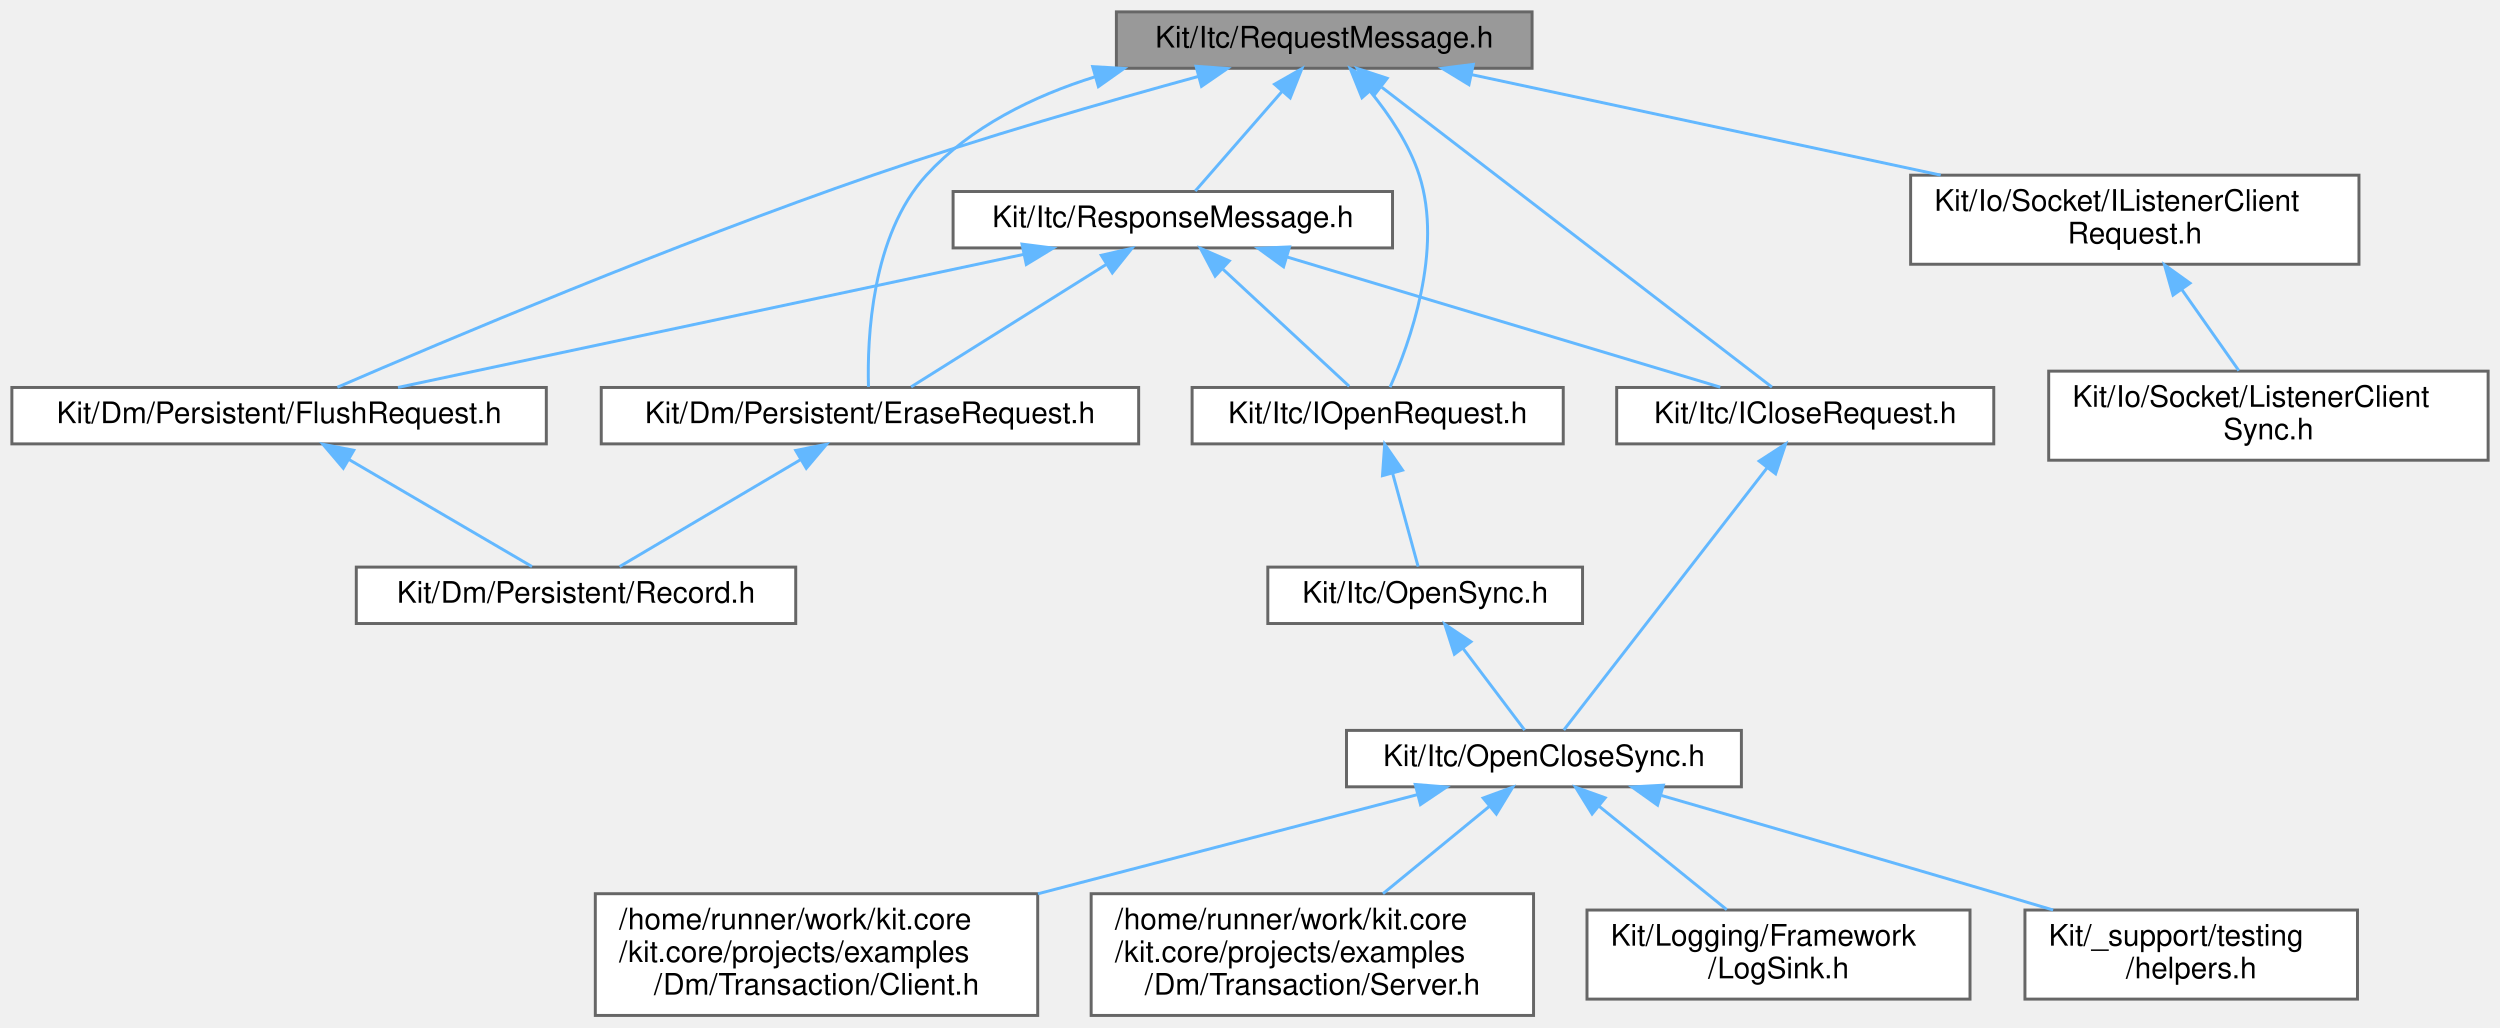
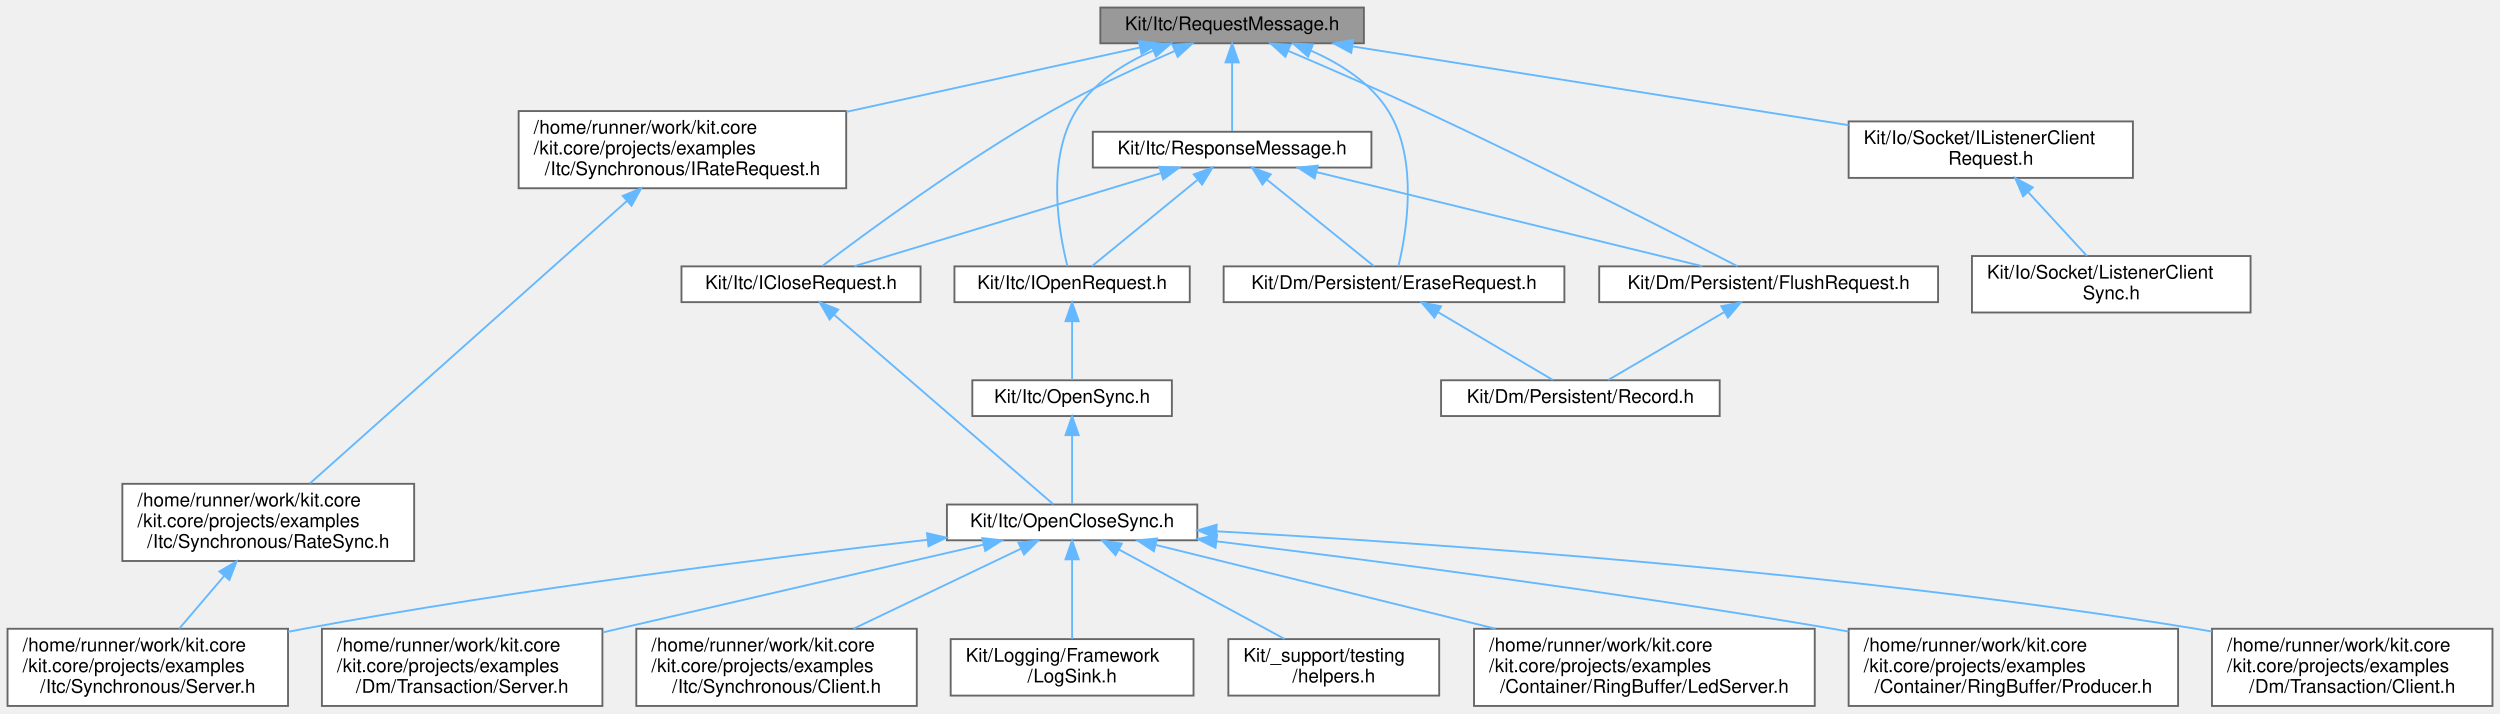
- <svg xmlns="http://www.w3.org/2000/svg" xmlns:xlink="http://www.w3.org/1999/xlink" width="842pt" height="346pt" viewBox="0.00 0.00 842.00 346.00">
-   <g id="graph0" class="graph" transform="scale(1 1) rotate(0) translate(4 342)">
+ <svg xmlns="http://www.w3.org/2000/svg" xmlns:xlink="http://www.w3.org/1999/xlink" width="1328pt" height="379pt" viewBox="0.00 0.00 1328.00 379.00">
+   <g id="graph0" class="graph" transform="scale(1 1) rotate(0) translate(4 375)">
    <g id="Node000001" class="node">
      <g id="a_Node000001">
        <a xlink:title=" ">
-           <polygon fill="#999999" stroke="#666666" points="512,-338 372,-338 372,-319 512,-319 512,-338" />
-           <text text-anchor="middle" x="442" y="-326" font-family="Helvetica,sans-Serif" font-size="10.00">Kit/Itc/RequestMessage.h</text>
+           <polygon fill="#999999" stroke="#666666" points="720.5,-371 580.5,-371 580.5,-352 720.5,-352 720.5,-371" />
+           <text text-anchor="middle" x="650.5" y="-359" font-family="Helvetica,sans-Serif" font-size="10.00">Kit/Itc/RequestMessage.h</text>
        </a>
      </g>
    </g>
    <g id="Node000002" class="node">
      <g id="a_Node000002">
-         <a xlink:href="_erase_request_8h.html" target="_top" xlink:title=" ">
-           <polygon fill="white" stroke="#666666" points="379.5,-211.5 198.5,-211.5 198.5,-192.5 379.5,-192.5 379.5,-211.5" />
-           <text text-anchor="middle" x="289" y="-199.5" font-family="Helvetica,sans-Serif" font-size="10.00">Kit/Dm/Persistent/EraseRequest.h</text>
+         <a xlink:href="_i_rate_request_8h.html" target="_top" xlink:title=" ">
+           <polygon fill="white" stroke="#666666" points="445.5,-316 271.5,-316 271.5,-275 445.5,-275 445.5,-316" />
+           <text text-anchor="start" x="279.5" y="-304" font-family="Helvetica,sans-Serif" font-size="10.00">/home/runner/work/kit.core</text>
+           <text text-anchor="start" x="279.5" y="-293" font-family="Helvetica,sans-Serif" font-size="10.00">/kit.core/projects/examples</text>
+           <text text-anchor="middle" x="358.5" y="-282" font-family="Helvetica,sans-Serif" font-size="10.00">/Itc/Synchronous/IRateRequest.h</text>
        </a>
      </g>
    </g>
    <g id="edge1_Node000001_Node000002" class="edge">
      <g id="a_edge1_Node000001_Node000002">
        <a xlink:title=" ">
-           <path fill="none" stroke="#63b8ff" d="M364.97,-316.19C343.98,-309.64 322.93,-299.3 308,-283 289.48,-262.79 288.05,-227.9 288.5,-211.71" />
-           <polygon fill="#63b8ff" stroke="#63b8ff" points="364.01,-319.56 374.59,-318.95 365.94,-312.83 364.01,-319.56" />
+           <path fill="none" stroke="#63b8ff" d="M601.61,-349.78C559.13,-340.47 496.58,-326.76 445.56,-315.58" />
+           <polygon fill="#63b8ff" stroke="#63b8ff" points="600.91,-353.21 611.42,-351.94 602.4,-346.38 600.91,-353.21" />
+         </a>
+       </g>
+     </g>
+     <g id="Node000005" class="node">
+       <g id="a_Node000005">
+         <a xlink:href="_erase_request_8h.html" target="_top" xlink:title=" ">
+           <polygon fill="white" stroke="#666666" points="827,-233.5 646,-233.5 646,-214.5 827,-214.5 827,-233.5" />
+           <text text-anchor="middle" x="736.5" y="-221.5" font-family="Helvetica,sans-Serif" font-size="10.00">Kit/Dm/Persistent/EraseRequest.h</text>
+         </a>
+       </g>
+     </g>
+     <g id="edge4_Node000001_Node000005" class="edge">
+       <g id="a_edge4_Node000001_Node000005">
+         <a xlink:title=" ">
+           <path fill="none" stroke="#63b8ff" d="M692.45,-348.05C708.06,-341.2 724.21,-330.95 733.5,-316 749.76,-289.82 742.99,-250.72 738.84,-233.58" />
+           <polygon fill="#63b8ff" stroke="#63b8ff" points="690.86,-344.92 682.88,-351.89 693.46,-351.42 690.86,-344.92" />
+         </a>
+       </g>
+     </g>
+     <g id="Node000007" class="node">
+       <g id="a_Node000007">
+         <a xlink:href="_flush_request_8h.html" target="_top" xlink:title=" ">
+           <polygon fill="white" stroke="#666666" points="1025.5,-233.5 845.5,-233.5 845.5,-214.5 1025.5,-214.5 1025.5,-233.5" />
+           <text text-anchor="middle" x="935.5" y="-221.5" font-family="Helvetica,sans-Serif" font-size="10.00">Kit/Dm/Persistent/FlushRequest.h</text>
+         </a>
+       </g>
+     </g>
+     <g id="edge6_Node000001_Node000007" class="edge">
+       <g id="a_edge6_Node000001_Node000007">
+         <a xlink:title=" ">
+           <path fill="none" stroke="#63b8ff" d="M680.36,-347.94C700.79,-339.23 728.42,-327.23 752.5,-316 814.56,-287.05 887.06,-250.03 918.98,-233.56" />
+           <polygon fill="#63b8ff" stroke="#63b8ff" points="678.79,-344.8 670.95,-351.93 681.53,-351.25 678.79,-344.8" />
+         </a>
+       </g>
+     </g>
+     <g id="Node000008" class="node">
+       <g id="a_Node000008">
+         <a xlink:href="_i_listener_client_request_8h.html" target="_top" xlink:title=" ">
+           <polygon fill="white" stroke="#666666" points="1129,-310.5 978,-310.5 978,-280.5 1129,-280.5 1129,-310.5" />
+           <text text-anchor="start" x="986" y="-298.5" font-family="Helvetica,sans-Serif" font-size="10.00">Kit/Io/Socket/IListenerClient</text>
+           <text text-anchor="middle" x="1053.5" y="-287.5" font-family="Helvetica,sans-Serif" font-size="10.00">Request.h</text>
+         </a>
+       </g>
+     </g>
+     <g id="edge8_Node000001_Node000008" class="edge">
+       <g id="a_edge8_Node000001_Node000008">
+         <a xlink:title=" ">
+           <path fill="none" stroke="#63b8ff" d="M714.67,-350.31C786.26,-338.94 901.99,-320.56 977.91,-308.5" />
+           <polygon fill="#63b8ff" stroke="#63b8ff" points="713.76,-346.91 704.43,-351.94 714.86,-353.82 713.76,-346.91" />
+         </a>
+       </g>
+     </g>
+     <g id="Node000010" class="node">
+       <g id="a_Node000010">
+         <a xlink:href="_i_close_request_8h.html" target="_top" xlink:title=" ">
+           <polygon fill="white" stroke="#666666" points="485,-233.5 358,-233.5 358,-214.5 485,-214.5 485,-233.5" />
+           <text text-anchor="middle" x="421.5" y="-221.5" font-family="Helvetica,sans-Serif" font-size="10.00">Kit/Itc/ICloseRequest.h</text>
+         </a>
+       </g>
+     </g>
+     <g id="edge10_Node000001_Node000010" class="edge">
+       <g id="a_edge10_Node000001_Node000010">
+         <a xlink:title=" ">
+           <path fill="none" stroke="#63b8ff" d="M619.95,-347.89C600.76,-339.59 575.71,-328.06 554.5,-316 507.32,-289.17 455.27,-250.74 432.82,-233.71" />
+           <polygon fill="#63b8ff" stroke="#63b8ff" points="618.83,-351.21 629.4,-351.92 621.58,-344.78 618.83,-351.21" />
+         </a>
+       </g>
+     </g>
+     <g id="Node000019" class="node">
+       <g id="a_Node000019">
+         <a xlink:href="_i_open_request_8h.html" target="_top" xlink:title=" ">
+           <polygon fill="white" stroke="#666666" points="628,-233.5 503,-233.5 503,-214.5 628,-214.5 628,-233.5" />
+           <text text-anchor="middle" x="565.5" y="-221.5" font-family="Helvetica,sans-Serif" font-size="10.00">Kit/Itc/IOpenRequest.h</text>
+         </a>
+       </g>
+     </g>
+     <g id="edge20_Node000001_Node000019" class="edge">
+       <g id="a_edge20_Node000001_Node000019">
+         <a xlink:title=" ">
+           <path fill="none" stroke="#63b8ff" d="M608.46,-348.1C592.85,-341.26 576.71,-331 567.5,-316 551.39,-289.73 558.66,-250.68 563.04,-233.56" />
+           <polygon fill="#63b8ff" stroke="#63b8ff" points="607.47,-351.47 618.05,-351.94 610.07,-344.98 607.47,-351.47" />
+         </a>
+       </g>
+     </g>
+     <g id="Node000021" class="node">
+       <g id="a_Node000021">
+         <a xlink:href="_response_message_8h.html" target="_top" xlink:title=" ">
+           <polygon fill="white" stroke="#666666" points="724.5,-305 576.5,-305 576.5,-286 724.5,-286 724.5,-305" />
+           <text text-anchor="middle" x="650.5" y="-293" font-family="Helvetica,sans-Serif" font-size="10.00">Kit/Itc/ResponseMessage.h</text>
+         </a>
+       </g>
+     </g>
+     <g id="edge23_Node000001_Node000021" class="edge">
+       <g id="a_edge23_Node000001_Node000021">
+         <a xlink:title=" ">
+           <path fill="none" stroke="#63b8ff" d="M650.5,-341.58C650.5,-329.63 650.5,-314.72 650.5,-305.41" />
+           <polygon fill="#63b8ff" stroke="#63b8ff" points="647,-341.87 650.5,-351.87 654,-341.87 647,-341.87" />
+         </a>
+       </g>
+     </g>
+     <g id="Node000003" class="node">
+       <g id="a_Node000003">
+         <a xlink:href="_rate_sync_8h.html" target="_top" xlink:title=" ">
+           <polygon fill="white" stroke="#666666" points="216,-118 61,-118 61,-77 216,-77 216,-118" />
+           <text text-anchor="start" x="69" y="-106" font-family="Helvetica,sans-Serif" font-size="10.00">/home/runner/work/kit.core</text>
+           <text text-anchor="start" x="69" y="-95" font-family="Helvetica,sans-Serif" font-size="10.00">/kit.core/projects/examples</text>
+           <text text-anchor="middle" x="138.5" y="-84" font-family="Helvetica,sans-Serif" font-size="10.00">/Itc/Synchronous/RateSync.h</text>
+         </a>
+       </g>
+     </g>
+     <g id="edge2_Node000002_Node000003" class="edge">
+       <g id="a_edge2_Node000002_Node000003">
+         <a xlink:title=" ">
+           <path fill="none" stroke="#63b8ff" d="M328.99,-268.21C284.32,-228.41 200.49,-153.73 160.64,-118.22" />
+           <polygon fill="#63b8ff" stroke="#63b8ff" points="326.81,-270.95 336.6,-274.99 331.46,-265.72 326.81,-270.95" />
        </a>
      </g>
    </g>
    <g id="Node000004" class="node">
      <g id="a_Node000004">
-         <a xlink:href="_flush_request_8h.html" target="_top" xlink:title=" ">
-           <polygon fill="white" stroke="#666666" points="180,-211.5 0,-211.5 0,-192.5 180,-192.5 180,-211.5" />
-           <text text-anchor="middle" x="90" y="-199.5" font-family="Helvetica,sans-Serif" font-size="10.00">Kit/Dm/Persistent/FlushRequest.h</text>
-         </a>
-       </g>
-     </g>
-     <g id="edge3_Node000001_Node000004" class="edge">
-       <g id="a_edge3_Node000001_Node000004">
-         <a xlink:title=" ">
-           <path fill="none" stroke="#63b8ff" d="M399.46,-316.22C368.8,-307.81 326.54,-295.63 290,-283 222.84,-259.8 145.2,-226.97 109.63,-211.58" />
-           <polygon fill="#63b8ff" stroke="#63b8ff" points="398.83,-319.68 409.4,-318.93 400.67,-312.92 398.83,-319.68" />
-         </a>
-       </g>
-     </g>
-     <g id="Node000005" class="node">
-       <g id="a_Node000005">
-         <a xlink:href="_i_listener_client_request_8h.html" target="_top" xlink:title=" ">
-           <polygon fill="white" stroke="#666666" points="790.5,-283 639.5,-283 639.5,-253 790.5,-253 790.5,-283" />
-           <text text-anchor="start" x="647.5" y="-271" font-family="Helvetica,sans-Serif" font-size="10.00">Kit/Io/Socket/IListenerClient</text>
-           <text text-anchor="middle" x="715" y="-260" font-family="Helvetica,sans-Serif" font-size="10.00">Request.h</text>
-         </a>
-       </g>
-     </g>
-     <g id="edge5_Node000001_Node000005" class="edge">
-       <g id="a_edge5_Node000001_Node000005">
-         <a xlink:title=" ">
-           <path fill="none" stroke="#63b8ff" d="M491.65,-316.86C535.94,-307.37 601.11,-293.41 649.63,-283.01" />
-           <polygon fill="#63b8ff" stroke="#63b8ff" points="490.74,-313.48 481.7,-318.99 492.21,-320.32 490.74,-313.48" />
-         </a>
-       </g>
-     </g>
-     <g id="Node000007" class="node">
-       <g id="a_Node000007">
-         <a xlink:href="_i_close_request_8h.html" target="_top" xlink:title=" ">
-           <polygon fill="white" stroke="#666666" points="667.5,-211.5 540.5,-211.5 540.5,-192.5 667.5,-192.5 667.5,-211.5" />
-           <text text-anchor="middle" x="604" y="-199.5" font-family="Helvetica,sans-Serif" font-size="10.00">Kit/Itc/ICloseRequest.h</text>
-         </a>
-       </g>
-     </g>
-     <g id="edge7_Node000001_Node000007" class="edge">
-       <g id="a_edge7_Node000001_Node000007">
-         <a xlink:title=" ">
-           <path fill="none" stroke="#63b8ff" d="M461.39,-312.6C495.57,-286.33 565.54,-232.56 592.79,-211.62" />
-           <polygon fill="#63b8ff" stroke="#63b8ff" points="458.93,-310.07 453.13,-318.94 463.2,-315.62 458.93,-310.07" />
+         <a xlink:href="projects_2examples_2_itc_2_synchronous_2_server_8h.html" target="_top" xlink:title=" ">
+           <polygon fill="white" stroke="#666666" points="149,-41 0,-41 0,0 149,0 149,-41" />
+           <text text-anchor="start" x="8" y="-29" font-family="Helvetica,sans-Serif" font-size="10.00">/home/runner/work/kit.core</text>
+           <text text-anchor="start" x="8" y="-18" font-family="Helvetica,sans-Serif" font-size="10.00">/kit.core/projects/examples</text>
+           <text text-anchor="middle" x="74.5" y="-7" font-family="Helvetica,sans-Serif" font-size="10.00">/Itc/Synchronous/Server.h</text>
+         </a>
+       </g>
+     </g>
+     <g id="edge3_Node000003_Node000004" class="edge">
+       <g id="a_edge3_Node000003_Node000004">
+         <a xlink:title=" ">
+           <path fill="none" stroke="#63b8ff" d="M114.99,-68.95C107.1,-59.7 98.46,-49.58 91.2,-41.07" />
+           <polygon fill="#63b8ff" stroke="#63b8ff" points="112.53,-71.46 121.68,-76.79 117.86,-66.92 112.53,-71.46" />
+         </a>
+       </g>
+     </g>
+     <g id="Node000006" class="node">
+       <g id="a_Node000006">
+         <a xlink:href="_record_8h.html" target="_top" xlink:title=" ">
+           <polygon fill="white" stroke="#666666" points="909.5,-173 761.5,-173 761.5,-154 909.5,-154 909.5,-173" />
+           <text text-anchor="middle" x="835.5" y="-161" font-family="Helvetica,sans-Serif" font-size="10.00">Kit/Dm/Persistent/Record.h</text>
+         </a>
+       </g>
+     </g>
+     <g id="edge5_Node000005_Node000006" class="edge">
+       <g id="a_edge5_Node000005_Node000006">
+         <a xlink:title=" ">
+           <path fill="none" stroke="#63b8ff" d="M759.73,-209.27C778.63,-198.1 804.72,-182.69 820.83,-173.17" />
+           <polygon fill="#63b8ff" stroke="#63b8ff" points="757.94,-206.27 751.11,-214.37 761.5,-212.29 757.94,-206.27" />
+         </a>
+       </g>
+     </g>
+     <g id="edge7_Node000007_Node000006" class="edge">
+       <g id="a_edge7_Node000007_Node000006">
+         <a xlink:title=" ">
+           <path fill="none" stroke="#63b8ff" d="M912.03,-209.27C892.94,-198.1 866.59,-182.69 850.32,-173.17" />
+           <polygon fill="#63b8ff" stroke="#63b8ff" points="910.35,-212.34 920.74,-214.37 913.88,-206.3 910.35,-212.34" />
+         </a>
+       </g>
+     </g>
+     <g id="Node000009" class="node">
+       <g id="a_Node000009">
+         <a xlink:href="_listener_client_sync_8h.html" target="_top" xlink:title=" ">
+           <polygon fill="white" stroke="#666666" points="1191.5,-239 1043.5,-239 1043.5,-209 1191.5,-209 1191.5,-239" />
+           <text text-anchor="start" x="1051.5" y="-227" font-family="Helvetica,sans-Serif" font-size="10.00">Kit/Io/Socket/ListenerClient</text>
+           <text text-anchor="middle" x="1117.5" y="-216" font-family="Helvetica,sans-Serif" font-size="10.00">Sync.h</text>
+         </a>
+       </g>
+     </g>
+     <g id="edge9_Node000008_Node000009" class="edge">
+       <g id="a_edge9_Node000008_Node000009">
+         <a xlink:title=" ">
+           <path fill="none" stroke="#63b8ff" d="M1073.44,-272.85C1083.59,-261.83 1095.64,-248.74 1104.57,-239.04" />
+           <polygon fill="#63b8ff" stroke="#63b8ff" points="1070.65,-270.71 1066.45,-280.44 1075.8,-275.45 1070.65,-270.71" />
+         </a>
+       </g>
+     </g>
+     <g id="Node000011" class="node">
+       <g id="a_Node000011">
+         <a xlink:href="_open_close_sync_8h.html" target="_top" xlink:title=" ">
+           <polygon fill="white" stroke="#666666" points="632,-107 499,-107 499,-88 632,-88 632,-107" />
+           <text text-anchor="middle" x="565.5" y="-95" font-family="Helvetica,sans-Serif" font-size="10.00">Kit/Itc/OpenCloseSync.h</text>
+         </a>
+       </g>
+     </g>
+     <g id="edge11_Node000010_Node000011" class="edge">
+       <g id="a_edge11_Node000010_Node000011">
+         <a xlink:title=" ">
+           <path fill="none" stroke="#63b8ff" d="M439.12,-207.76C469.65,-181.37 531.41,-127.97 555.53,-107.12" />
+           <polygon fill="#63b8ff" stroke="#63b8ff" points="436.67,-205.25 431.4,-214.44 441.25,-210.55 436.67,-205.25" />
+         </a>
+       </g>
+     </g>
+     <g id="edge17_Node000011_Node000004" class="edge">
+       <g id="a_edge17_Node000011_Node000004">
+         <a xlink:title=" ">
+           <path fill="none" stroke="#63b8ff" d="M488.74,-88.28C406.47,-78.94 272.21,-62.23 157.5,-41 154.73,-40.49 151.92,-39.95 149.09,-39.38" />
+           <polygon fill="#63b8ff" stroke="#63b8ff" points="488.43,-91.76 498.76,-89.4 489.21,-84.81 488.43,-91.76" />
+         </a>
+       </g>
+     </g>
+     <g id="Node000012" class="node">
+       <g id="a_Node000012">
+         <a xlink:href="_led_server_8h.html" target="_top" xlink:title=" ">
+           <polygon fill="white" stroke="#666666" points="960,-41 779,-41 779,0 960,0 960,-41" />
+           <text text-anchor="start" x="787" y="-29" font-family="Helvetica,sans-Serif" font-size="10.00">/home/runner/work/kit.core</text>
+           <text text-anchor="start" x="787" y="-18" font-family="Helvetica,sans-Serif" font-size="10.00">/kit.core/projects/examples</text>
+           <text text-anchor="middle" x="869.5" y="-7" font-family="Helvetica,sans-Serif" font-size="10.00">/Container/RingBuffer/LedServer.h</text>
+         </a>
+       </g>
+     </g>
+     <g id="edge12_Node000011_Node000012" class="edge">
+       <g id="a_edge12_Node000011_Node000012">
+         <a xlink:title=" ">
+           <path fill="none" stroke="#63b8ff" d="M610,-85.52C657.26,-73.86 732.93,-55.19 790.39,-41.02" />
+           <polygon fill="#63b8ff" stroke="#63b8ff" points="608.95,-82.18 600.08,-87.97 610.62,-88.97 608.95,-82.18" />
        </a>
      </g>
    </g>
    <g id="Node000013" class="node">
      <g id="a_Node000013">
-         <a xlink:href="_i_open_request_8h.html" target="_top" xlink:title=" ">
-           <polygon fill="white" stroke="#666666" points="522.5,-211.5 397.5,-211.5 397.5,-192.5 522.5,-192.5 522.5,-211.5" />
-           <text text-anchor="middle" x="460" y="-199.5" font-family="Helvetica,sans-Serif" font-size="10.00">Kit/Itc/IOpenRequest.h</text>
-         </a>
-       </g>
-     </g>
-     <g id="edge13_Node000001_Node000013" class="edge">
-       <g id="a_edge13_Node000001_Node000013">
-         <a xlink:title=" ">
-           <path fill="none" stroke="#63b8ff" d="M457.45,-311.26C463.9,-303.38 470.66,-293.38 474,-283 482.13,-257.77 470.77,-226.45 464.16,-211.59" />
-           <polygon fill="#63b8ff" stroke="#63b8ff" points="454.71,-309.08 450.75,-318.9 459.97,-313.69 454.71,-309.08" />
+         <a xlink:href="_producer_8h.html" target="_top" xlink:title=" ">
+           <polygon fill="white" stroke="#666666" points="1153,-41 978,-41 978,0 1153,0 1153,-41" />
+           <text text-anchor="start" x="986" y="-29" font-family="Helvetica,sans-Serif" font-size="10.00">/home/runner/work/kit.core</text>
+           <text text-anchor="start" x="986" y="-18" font-family="Helvetica,sans-Serif" font-size="10.00">/kit.core/projects/examples</text>
+           <text text-anchor="middle" x="1065.5" y="-7" font-family="Helvetica,sans-Serif" font-size="10.00">/Container/RingBuffer/Producer.h</text>
+         </a>
+       </g>
+     </g>
+     <g id="edge13_Node000011_Node000013" class="edge">
+       <g id="a_edge13_Node000011_Node000013">
+         <a xlink:title=" ">
+           <path fill="none" stroke="#63b8ff" d="M642.35,-87.43C723.79,-77.46 856.05,-60.29 969.5,-41 972.27,-40.53 975.08,-40.04 977.91,-39.53" />
+           <polygon fill="#63b8ff" stroke="#63b8ff" points="641.69,-83.98 632.18,-88.66 642.53,-90.93 641.69,-83.98" />
+         </a>
+       </g>
+     </g>
+     <g id="Node000014" class="node">
+       <g id="a_Node000014">
+         <a xlink:href="_dm_2_transaction_2_client_8h.html" target="_top" xlink:title=" ">
+           <polygon fill="white" stroke="#666666" points="1320,-41 1171,-41 1171,0 1320,0 1320,-41" />
+           <text text-anchor="start" x="1179" y="-29" font-family="Helvetica,sans-Serif" font-size="10.00">/home/runner/work/kit.core</text>
+           <text text-anchor="start" x="1179" y="-18" font-family="Helvetica,sans-Serif" font-size="10.00">/kit.core/projects/examples</text>
+           <text text-anchor="middle" x="1245.5" y="-7" font-family="Helvetica,sans-Serif" font-size="10.00">/Dm/Transaction/Client.h</text>
+         </a>
+       </g>
+     </g>
+     <g id="edge14_Node000011_Node000014" class="edge">
+       <g id="a_edge14_Node000011_Node000014">
+         <a xlink:title=" ">
+           <path fill="none" stroke="#63b8ff" d="M642.17,-92.77C756.21,-86.44 977.01,-71.26 1162.5,-41 1165.28,-40.55 1168.1,-40.05 1170.94,-39.53" />
+           <polygon fill="#63b8ff" stroke="#63b8ff" points="641.93,-89.27 632.14,-93.31 642.31,-96.26 641.93,-89.27" />
        </a>
      </g>
    </g>
    <g id="Node000015" class="node">
      <g id="a_Node000015">
-         <a xlink:href="_response_message_8h.html" target="_top" xlink:title=" ">
-           <polygon fill="white" stroke="#666666" points="465,-277.5 317,-277.5 317,-258.5 465,-258.5 465,-277.5" />
-           <text text-anchor="middle" x="391" y="-265.5" font-family="Helvetica,sans-Serif" font-size="10.00">Kit/Itc/ResponseMessage.h</text>
-         </a>
-       </g>
-     </g>
-     <g id="edge16_Node000001_Node000015" class="edge">
-       <g id="a_edge16_Node000001_Node000015">
-         <a xlink:title=" ">
-           <path fill="none" stroke="#63b8ff" d="M427.85,-311.27C418.37,-300.39 406.25,-286.49 398.56,-277.67" />
-           <polygon fill="#63b8ff" stroke="#63b8ff" points="425.27,-313.63 434.47,-318.87 430.54,-309.03 425.27,-313.63" />
-         </a>
-       </g>
-     </g>
-     <g id="Node000003" class="node">
-       <g id="a_Node000003">
-         <a xlink:href="_record_8h.html" target="_top" xlink:title=" ">
-           <polygon fill="white" stroke="#666666" points="264,-151 116,-151 116,-132 264,-132 264,-151" />
-           <text text-anchor="middle" x="190" y="-139" font-family="Helvetica,sans-Serif" font-size="10.00">Kit/Dm/Persistent/Record.h</text>
-         </a>
-       </g>
-     </g>
-     <g id="edge2_Node000002_Node000003" class="edge">
-       <g id="a_edge2_Node000002_Node000003">
-         <a xlink:title=" ">
-           <path fill="none" stroke="#63b8ff" d="M265.77,-187.27C246.87,-176.1 220.78,-160.69 204.67,-151.17" />
-           <polygon fill="#63b8ff" stroke="#63b8ff" points="264,-190.29 274.39,-192.37 267.56,-184.27 264,-190.29" />
-         </a>
-       </g>
-     </g>
-     <g id="edge4_Node000004_Node000003" class="edge">
-       <g id="a_edge4_Node000004_Node000003">
-         <a xlink:title=" ">
-           <path fill="none" stroke="#63b8ff" d="M113.47,-187.27C132.56,-176.1 158.91,-160.69 175.18,-151.17" />
-           <polygon fill="#63b8ff" stroke="#63b8ff" points="111.62,-184.3 104.76,-192.37 115.15,-190.34 111.62,-184.3" />
-         </a>
-       </g>
-     </g>
-     <g id="Node000006" class="node">
-       <g id="a_Node000006">
-         <a xlink:href="_listener_client_sync_8h.html" target="_top" xlink:title=" ">
-           <polygon fill="white" stroke="#666666" points="834,-217 686,-217 686,-187 834,-187 834,-217" />
-           <text text-anchor="start" x="694" y="-205" font-family="Helvetica,sans-Serif" font-size="10.00">Kit/Io/Socket/ListenerClient</text>
-           <text text-anchor="middle" x="760" y="-194" font-family="Helvetica,sans-Serif" font-size="10.00">Sync.h</text>
-         </a>
-       </g>
-     </g>
-     <g id="edge6_Node000005_Node000006" class="edge">
-       <g id="a_edge6_Node000005_Node000006">
-         <a xlink:title=" ">
-           <path fill="none" stroke="#63b8ff" d="M730.8,-244.53C737.2,-235.43 744.39,-225.19 750.04,-217.16" />
-           <polygon fill="#63b8ff" stroke="#63b8ff" points="727.88,-242.6 724.99,-252.8 733.6,-246.63 727.88,-242.6" />
-         </a>
-       </g>
-     </g>
-     <g id="Node000008" class="node">
-       <g id="a_Node000008">
-         <a xlink:href="_open_close_sync_8h.html" target="_top" xlink:title=" ">
-           <polygon fill="white" stroke="#666666" points="582.5,-96 449.5,-96 449.5,-77 582.5,-77 582.5,-96" />
-           <text text-anchor="middle" x="516" y="-84" font-family="Helvetica,sans-Serif" font-size="10.00">Kit/Itc/OpenCloseSync.h</text>
-         </a>
-       </g>
-     </g>
-     <g id="edge8_Node000007_Node000008" class="edge">
-       <g id="a_edge8_Node000007_Node000008">
-         <a xlink:title=" ">
-           <path fill="none" stroke="#63b8ff" d="M591.18,-184.46C572.2,-159.98 537.29,-114.96 522.69,-96.13" />
-           <polygon fill="#63b8ff" stroke="#63b8ff" points="588.49,-186.71 597.39,-192.47 594.02,-182.42 588.49,-186.71" />
-         </a>
-       </g>
-     </g>
-     <g id="Node000009" class="node">
-       <g id="a_Node000009">
-         <a xlink:href="_client_8h.html" target="_top" xlink:title=" ">
-           <polygon fill="white" stroke="#666666" points="345.5,-41 196.5,-41 196.5,0 345.5,0 345.5,-41" />
-           <text text-anchor="start" x="204.5" y="-29" font-family="Helvetica,sans-Serif" font-size="10.00">/home/runner/work/kit.core</text>
-           <text text-anchor="start" x="204.5" y="-18" font-family="Helvetica,sans-Serif" font-size="10.00">/kit.core/projects/examples</text>
-           <text text-anchor="middle" x="271" y="-7" font-family="Helvetica,sans-Serif" font-size="10.00">/Dm/Transaction/Client.h</text>
-         </a>
-       </g>
-     </g>
-     <g id="edge9_Node000008_Node000009" class="edge">
-       <g id="a_edge9_Node000008_Node000009">
-         <a xlink:title=" ">
-           <path fill="none" stroke="#63b8ff" d="M473.28,-74.34C438.11,-65.15 387.42,-51.91 345.59,-40.98" />
-           <polygon fill="#63b8ff" stroke="#63b8ff" points="472.65,-77.79 483.21,-76.94 474.42,-71.02 472.65,-77.79" />
-         </a>
-       </g>
-     </g>
-     <g id="Node000010" class="node">
-       <g id="a_Node000010">
        <a xlink:href="projects_2examples_2_dm_2_transaction_2_server_8h.html" target="_top" xlink:title=" ">
-           <polygon fill="white" stroke="#666666" points="512.5,-41 363.5,-41 363.5,0 512.5,0 512.5,-41" />
-           <text text-anchor="start" x="371.5" y="-29" font-family="Helvetica,sans-Serif" font-size="10.00">/home/runner/work/kit.core</text>
-           <text text-anchor="start" x="371.5" y="-18" font-family="Helvetica,sans-Serif" font-size="10.00">/kit.core/projects/examples</text>
-           <text text-anchor="middle" x="438" y="-7" font-family="Helvetica,sans-Serif" font-size="10.00">/Dm/Transaction/Server.h</text>
-         </a>
-       </g>
-     </g>
-     <g id="edge10_Node000008_Node000010" class="edge">
-       <g id="a_edge10_Node000008_Node000010">
-         <a xlink:title=" ">
-           <path fill="none" stroke="#63b8ff" d="M497.61,-70.41C486.91,-61.63 473.29,-50.46 461.78,-41.01" />
-           <polygon fill="#63b8ff" stroke="#63b8ff" points="495.53,-73.23 505.48,-76.87 499.97,-67.82 495.53,-73.23" />
-         </a>
-       </g>
-     </g>
-     <g id="Node000011" class="node">
-       <g id="a_Node000011">
+           <polygon fill="white" stroke="#666666" points="316,-41 167,-41 167,0 316,0 316,-41" />
+           <text text-anchor="start" x="175" y="-29" font-family="Helvetica,sans-Serif" font-size="10.00">/home/runner/work/kit.core</text>
+           <text text-anchor="start" x="175" y="-18" font-family="Helvetica,sans-Serif" font-size="10.00">/kit.core/projects/examples</text>
+           <text text-anchor="middle" x="241.5" y="-7" font-family="Helvetica,sans-Serif" font-size="10.00">/Dm/Transaction/Server.h</text>
+         </a>
+       </g>
+     </g>
+     <g id="edge15_Node000011_Node000015" class="edge">
+       <g id="a_edge15_Node000011_Node000015">
+         <a xlink:title=" ">
+           <path fill="none" stroke="#63b8ff" d="M518.42,-85.72C469.83,-74.59 391.85,-56.67 324.5,-41 321.76,-40.36 318.97,-39.71 316.15,-39.06" />
+           <polygon fill="#63b8ff" stroke="#63b8ff" points="517.8,-89.17 528.33,-87.99 519.37,-82.35 517.8,-89.17" />
+         </a>
+       </g>
+     </g>
+     <g id="Node000016" class="node">
+       <g id="a_Node000016">
+         <a xlink:href="_itc_2_synchronous_2_client_8h.html" target="_top" xlink:title=" ">
+           <polygon fill="white" stroke="#666666" points="483,-41 334,-41 334,0 483,0 483,-41" />
+           <text text-anchor="start" x="342" y="-29" font-family="Helvetica,sans-Serif" font-size="10.00">/home/runner/work/kit.core</text>
+           <text text-anchor="start" x="342" y="-18" font-family="Helvetica,sans-Serif" font-size="10.00">/kit.core/projects/examples</text>
+           <text text-anchor="middle" x="408.5" y="-7" font-family="Helvetica,sans-Serif" font-size="10.00">/Itc/Synchronous/Client.h</text>
+         </a>
+       </g>
+     </g>
+     <g id="edge16_Node000011_Node000016" class="edge">
+       <g id="a_edge16_Node000011_Node000016">
+         <a xlink:title=" ">
+           <path fill="none" stroke="#63b8ff" d="M538.41,-83.56C513.91,-71.86 477.48,-54.45 449.43,-41.05" />
+           <polygon fill="#63b8ff" stroke="#63b8ff" points="536.96,-86.74 547.49,-87.9 539.98,-80.43 536.96,-86.74" />
+         </a>
+       </g>
+     </g>
+     <g id="Node000017" class="node">
+       <g id="a_Node000017">
        <a xlink:href="_log_sink_8h.html" target="_top" xlink:title=" ">
-           <polygon fill="white" stroke="#666666" points="659.5,-35.5 530.5,-35.5 530.5,-5.5 659.5,-5.5 659.5,-35.5" />
-           <text text-anchor="start" x="538.5" y="-23.5" font-family="Helvetica,sans-Serif" font-size="10.00">Kit/Logging/Framework</text>
-           <text text-anchor="middle" x="595" y="-12.5" font-family="Helvetica,sans-Serif" font-size="10.00">/LogSink.h</text>
-         </a>
-       </g>
-     </g>
-     <g id="edge11_Node000008_Node000011" class="edge">
-       <g id="a_edge11_Node000008_Node000011">
-         <a xlink:title=" ">
-           <path fill="none" stroke="#63b8ff" d="M534.5,-70.52C547.51,-59.98 564.81,-45.96 577.58,-35.62" />
-           <polygon fill="#63b8ff" stroke="#63b8ff" points="532.22,-67.85 526.65,-76.87 536.63,-73.29 532.22,-67.85" />
-         </a>
-       </g>
-     </g>
-     <g id="Node000012" class="node">
-       <g id="a_Node000012">
+           <polygon fill="white" stroke="#666666" points="630,-35.5 501,-35.5 501,-5.5 630,-5.5 630,-35.5" />
+           <text text-anchor="start" x="509" y="-23.5" font-family="Helvetica,sans-Serif" font-size="10.00">Kit/Logging/Framework</text>
+           <text text-anchor="middle" x="565.5" y="-12.5" font-family="Helvetica,sans-Serif" font-size="10.00">/LogSink.h</text>
+         </a>
+       </g>
+     </g>
+     <g id="edge18_Node000011_Node000017" class="edge">
+       <g id="a_edge18_Node000011_Node000017">
+         <a xlink:title=" ">
+           <path fill="none" stroke="#63b8ff" d="M565.5,-77.7C565.5,-64.64 565.5,-47.51 565.5,-35.61" />
+           <polygon fill="#63b8ff" stroke="#63b8ff" points="562,-77.9 565.5,-87.9 569,-77.9 562,-77.9" />
+         </a>
+       </g>
+     </g>
+     <g id="Node000018" class="node">
+       <g id="a_Node000018">
        <a xlink:href="helpers_8h.html" target="_top" xlink:title="This file defines helper functions/interface for writing unit tests.">
-           <polygon fill="white" stroke="#666666" points="790,-35.5 678,-35.5 678,-5.5 790,-5.5 790,-35.5" />
-           <text text-anchor="start" x="686" y="-23.5" font-family="Helvetica,sans-Serif" font-size="10.00">Kit/_support/testing</text>
-           <text text-anchor="middle" x="734" y="-12.5" font-family="Helvetica,sans-Serif" font-size="10.00">/helpers.h</text>
-         </a>
-       </g>
-     </g>
-     <g id="edge12_Node000008_Node000012" class="edge">
-       <g id="a_edge12_Node000008_Node000012">
-         <a xlink:title=" ">
-           <path fill="none" stroke="#63b8ff" d="M555.59,-74.08C586.5,-65.15 630.51,-52.37 669,-41 674.99,-39.23 681.28,-37.36 687.5,-35.5" />
-           <polygon fill="#63b8ff" stroke="#63b8ff" points="554.27,-70.82 545.64,-76.96 556.22,-77.55 554.27,-70.82" />
-         </a>
-       </g>
-     </g>
-     <g id="Node000014" class="node">
-       <g id="a_Node000014">
+           <polygon fill="white" stroke="#666666" points="760.5,-35.5 648.5,-35.5 648.5,-5.5 760.5,-5.5 760.5,-35.5" />
+           <text text-anchor="start" x="656.5" y="-23.5" font-family="Helvetica,sans-Serif" font-size="10.00">Kit/_support/testing</text>
+           <text text-anchor="middle" x="704.5" y="-12.5" font-family="Helvetica,sans-Serif" font-size="10.00">/helpers.h</text>
+         </a>
+       </g>
+     </g>
+     <g id="edge19_Node000011_Node000018" class="edge">
+       <g id="a_edge19_Node000011_Node000018">
+         <a xlink:title=" ">
+           <path fill="none" stroke="#63b8ff" d="M590.25,-83.15C615.04,-69.77 653.06,-49.25 678.34,-35.61" />
+           <polygon fill="#63b8ff" stroke="#63b8ff" points="588.58,-80.07 581.45,-87.9 591.91,-86.23 588.58,-80.07" />
+         </a>
+       </g>
+     </g>
+     <g id="Node000020" class="node">
+       <g id="a_Node000020">
        <a xlink:href="_open_sync_8h.html" target="_top" xlink:title=" ">
-           <polygon fill="white" stroke="#666666" points="529,-151 423,-151 423,-132 529,-132 529,-151" />
-           <text text-anchor="middle" x="476" y="-139" font-family="Helvetica,sans-Serif" font-size="10.00">Kit/Itc/OpenSync.h</text>
-         </a>
-       </g>
-     </g>
-     <g id="edge14_Node000013_Node000014" class="edge">
-       <g id="a_edge14_Node000013_Node000014">
-         <a xlink:title=" ">
-           <path fill="none" stroke="#63b8ff" d="M465.06,-182.49C467.93,-172.01 471.38,-159.39 473.63,-151.17" />
-           <polygon fill="#63b8ff" stroke="#63b8ff" points="461.62,-181.8 462.36,-192.37 468.38,-183.65 461.62,-181.8" />
-         </a>
-       </g>
-     </g>
-     <g id="edge15_Node000014_Node000008" class="edge">
-       <g id="a_edge15_Node000014_Node000008">
-         <a xlink:title=" ">
-           <path fill="none" stroke="#63b8ff" d="M488.7,-123.67C495.63,-114.5 503.91,-103.52 509.52,-96.09" />
-           <polygon fill="#63b8ff" stroke="#63b8ff" points="485.84,-121.66 482.61,-131.75 491.42,-125.87 485.84,-121.66" />
-         </a>
-       </g>
-     </g>
-     <g id="edge17_Node000015_Node000002" class="edge">
-       <g id="a_edge17_Node000015_Node000002">
-         <a xlink:title=" ">
-           <path fill="none" stroke="#63b8ff" d="M368.72,-253.02C348.66,-240.43 319.8,-222.32 302.86,-211.7" />
-           <polygon fill="#63b8ff" stroke="#63b8ff" points="366.91,-256.02 377.24,-258.37 370.63,-250.09 366.91,-256.02" />
-         </a>
-       </g>
-     </g>
-     <g id="edge18_Node000015_Node000004" class="edge">
-       <g id="a_edge18_Node000015_Node000004">
-         <a xlink:title=" ">
-           <path fill="none" stroke="#63b8ff" d="M340.84,-256.34C281.66,-243.75 184.43,-223.08 130.04,-211.51" />
-           <polygon fill="#63b8ff" stroke="#63b8ff" points="340.21,-259.78 350.72,-258.44 341.66,-252.93 340.21,-259.78" />
-         </a>
-       </g>
-     </g>
-     <g id="edge19_Node000015_Node000007" class="edge">
-       <g id="a_edge19_Node000015_Node000007">
-         <a xlink:title=" ">
-           <path fill="none" stroke="#63b8ff" d="M429.33,-255.48C471.32,-242.87 537.71,-222.92 575.39,-211.6" />
-           <polygon fill="#63b8ff" stroke="#63b8ff" points="428.3,-252.14 419.73,-258.37 430.31,-258.84 428.3,-252.14" />
-         </a>
-       </g>
-     </g>
-     <g id="edge20_Node000015_Node000013" class="edge">
-       <g id="a_edge20_Node000015_Node000013">
-         <a xlink:title=" ">
-           <path fill="none" stroke="#63b8ff" d="M407.89,-251.33C421.25,-238.94 439.42,-222.09 450.4,-211.91" />
-           <polygon fill="#63b8ff" stroke="#63b8ff" points="405.26,-249 400.31,-258.37 410.02,-254.13 405.26,-249" />
+           <polygon fill="white" stroke="#666666" points="618.5,-173 512.5,-173 512.5,-154 618.5,-154 618.5,-173" />
+           <text text-anchor="middle" x="565.5" y="-161" font-family="Helvetica,sans-Serif" font-size="10.00">Kit/Itc/OpenSync.h</text>
+         </a>
+       </g>
+     </g>
+     <g id="edge21_Node000019_Node000020" class="edge">
+       <g id="a_edge21_Node000019_Node000020">
+         <a xlink:title=" ">
+           <path fill="none" stroke="#63b8ff" d="M565.5,-204.16C565.5,-193.74 565.5,-181.3 565.5,-173.17" />
+           <polygon fill="#63b8ff" stroke="#63b8ff" points="562,-204.37 565.5,-214.37 569,-204.37 562,-204.37" />
+         </a>
+       </g>
+     </g>
+     <g id="edge22_Node000020_Node000011" class="edge">
+       <g id="a_edge22_Node000020_Node000011">
+         <a xlink:title=" ">
+           <path fill="none" stroke="#63b8ff" d="M565.5,-143.58C565.5,-131.63 565.5,-116.72 565.5,-107.41" />
+           <polygon fill="#63b8ff" stroke="#63b8ff" points="562,-143.87 565.5,-153.87 569,-143.87 562,-143.87" />
+         </a>
+       </g>
+     </g>
+     <g id="edge24_Node000021_Node000005" class="edge">
+       <g id="a_edge24_Node000021_Node000005">
+         <a xlink:title=" ">
+           <path fill="none" stroke="#63b8ff" d="M668.83,-279.69C686.18,-265.66 711.64,-245.09 725.87,-233.59" />
+           <polygon fill="#63b8ff" stroke="#63b8ff" points="666.62,-276.97 661.05,-285.98 671.02,-282.41 666.62,-276.97" />
+         </a>
+       </g>
+     </g>
+     <g id="edge25_Node000021_Node000007" class="edge">
+       <g id="a_edge25_Node000021_Node000007">
+         <a xlink:title=" ">
+           <path fill="none" stroke="#63b8ff" d="M695.21,-283.6C751.91,-269.77 848.5,-246.22 900.27,-233.59" />
+           <polygon fill="#63b8ff" stroke="#63b8ff" points="694.33,-280.21 685.45,-285.98 695.99,-287.01 694.33,-280.21" />
+         </a>
+       </g>
+     </g>
+     <g id="edge26_Node000021_Node000010" class="edge">
+       <g id="a_edge26_Node000021_Node000010">
+         <a xlink:title=" ">
+           <path fill="none" stroke="#63b8ff" d="M612.57,-282.99C566.78,-269.09 490.8,-246.03 449.81,-233.59" />
+           <polygon fill="#63b8ff" stroke="#63b8ff" points="611.83,-286.42 622.42,-285.98 613.87,-279.72 611.83,-286.42" />
+         </a>
+       </g>
+     </g>
+     <g id="edge27_Node000021_Node000019" class="edge">
+       <g id="a_edge27_Node000021_Node000019">
+         <a xlink:title=" ">
+           <path fill="none" stroke="#63b8ff" d="M631.91,-279.3C614.78,-265.29 589.94,-244.99 576.01,-233.59" />
+           <polygon fill="#63b8ff" stroke="#63b8ff" points="630.12,-282.36 640.08,-285.98 634.55,-276.94 630.12,-282.36" />
        </a>
      </g>
    </g>
  </g>
</svg>
